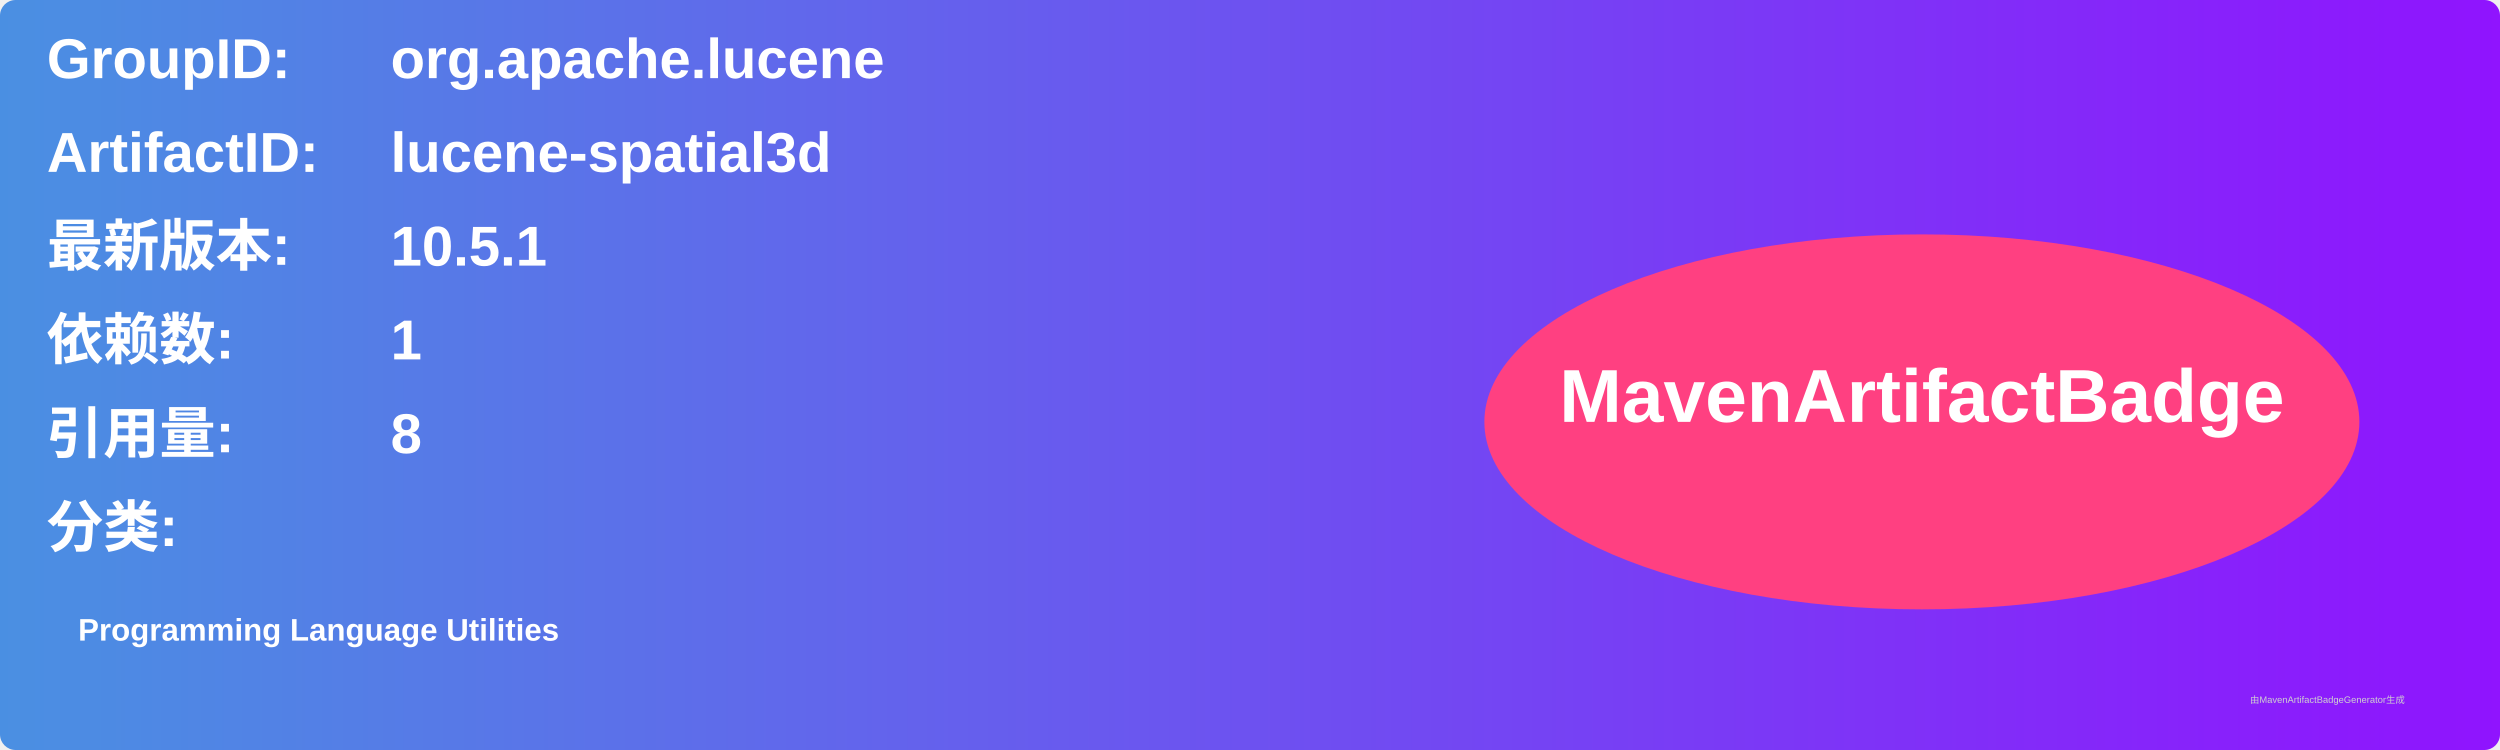
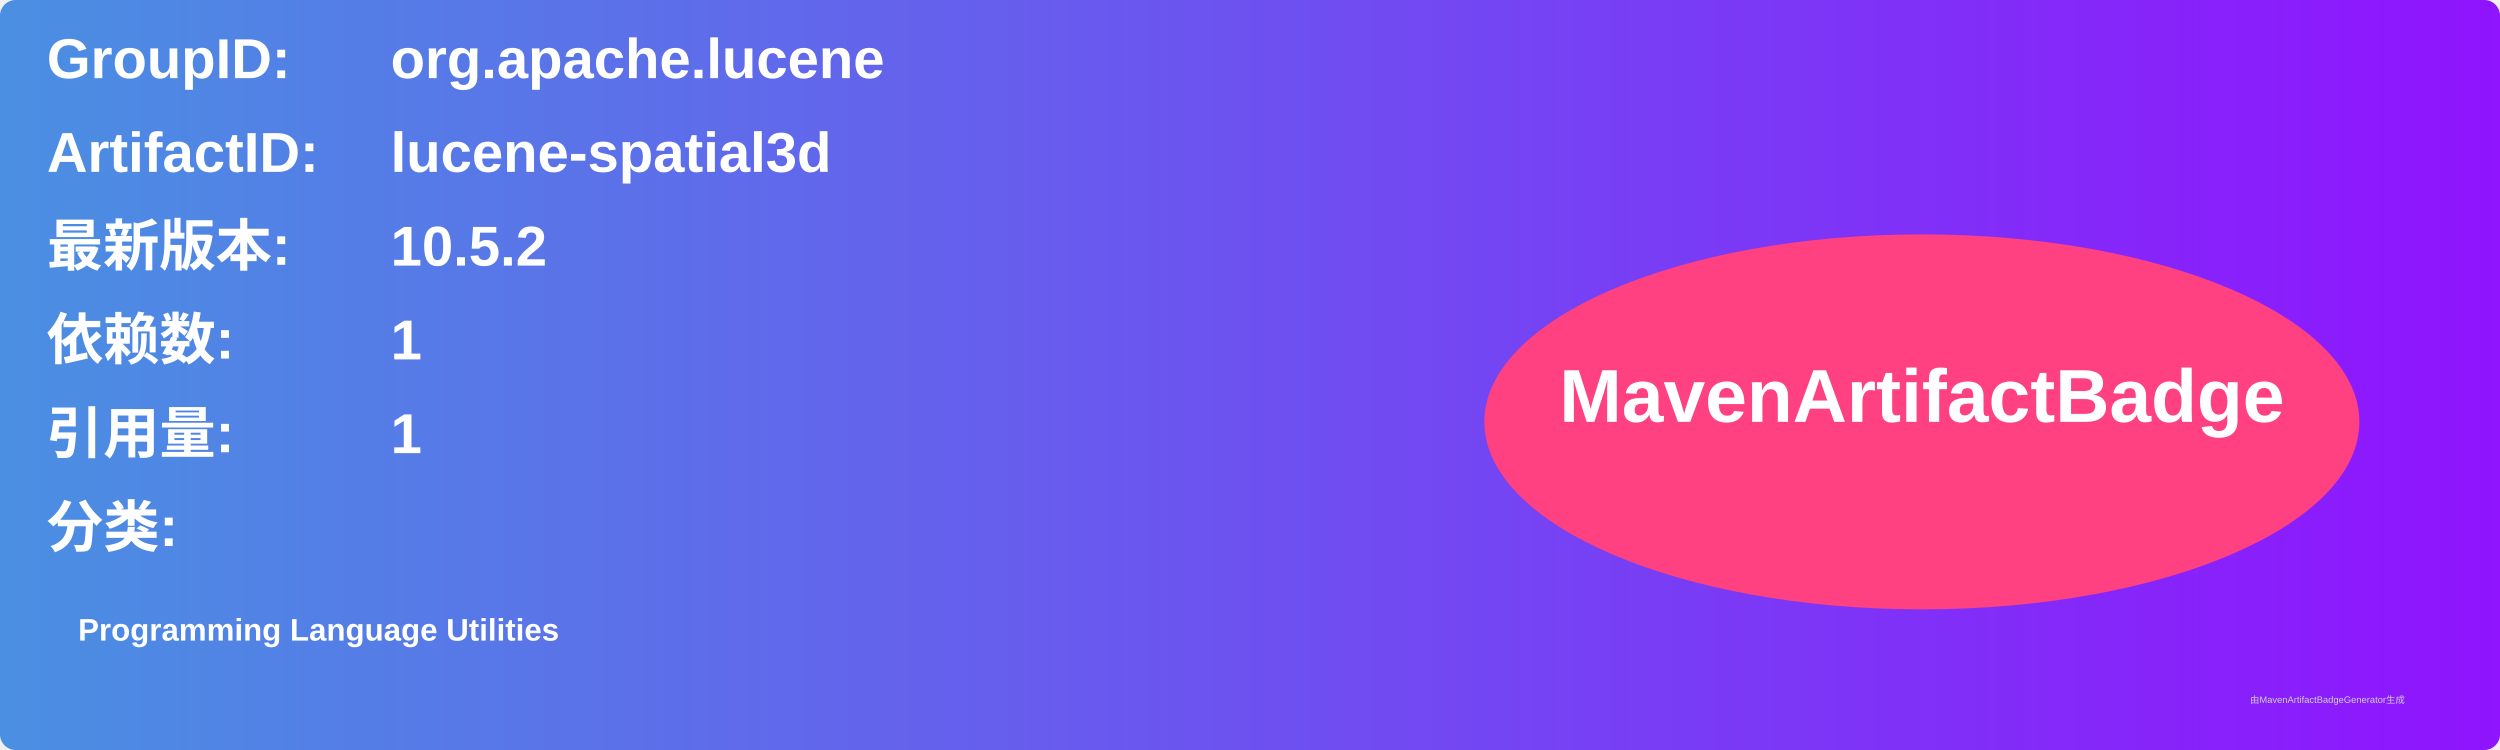
<svg xmlns="http://www.w3.org/2000/svg" width="800" height="240" viewBox="0 0 800 240">
  <linearGradient id="grad" x1="0%" y1="0%" x2="100%" y2="0%">
    <stop offset="0%" stop-color="#4a90e2" />
    <stop offset="100%" stop-color="#9013fe" />
  </linearGradient>
  <rect width="100%" height="100%" rx="5" ry="5" fill="url(#grad)" />
  <g transform="translate(15, 15)">
    <text x="0" y="10" font-family="Arial" font-size="18" fill="white" font-weight="bold" width="260">GroupID:</text>
    <text x="110" y="10" font-family="Arial" font-size="18" fill="white" font-weight="bold" width="460">org.apache.lucene</text>
    <text x="0" y="40" font-family="Arial" font-size="18" fill="white" font-weight="bold" width="260">ArtifactID:</text>
    <text x="110" y="40" font-family="Arial" font-size="18" fill="white" font-weight="bold" width="460">lucene-spatial3d</text>
    <text x="0" y="70" font-family="Arial" font-size="18" fill="white" font-weight="bold">最新版本:</text>
    <text x="110" y="70" font-family="Arial" font-size="18" fill="white" font-weight="bold">
-       <tspan font-weight="bold">10.5.1</tspan>
+       <tspan font-weight="bold">10.5.2</tspan>
    </text>
    <text x="0" y="100" font-family="Arial" font-size="18" fill="white" font-weight="bold">依赖数: </text>
    <text x="110" y="100" font-family="Arial" font-size="18" fill="white">
      <tspan font-weight="bold">1</tspan>
    </text>
    <text x="0" y="130" font-family="Arial" font-size="18" fill="white" font-weight="bold">引用量: </text>
    <text x="110" y="130" font-family="Arial" font-size="18" fill="white">
-       <tspan font-weight="bold">8</tspan>
+       <tspan font-weight="bold">1</tspan>
    </text>
    <text x="0" y="160" font-family="Arial" font-size="18" fill="white" font-weight="bold">分类:</text>
    <text x="10" y="190" font-family="Arial" font-size="10" fill="white">
      <tspan font-weight="bold">Programming Language Utilities</tspan>
    </text>
    <ellipse cx="600" cy="120" rx="140" ry="60" fill="#ff4081" />
    <text x="600" y="120" text-anchor="middle" font-family="Arial" font-size="24" fill="white" font-weight="bold">MavenArtifactBadge</text>
  </g>
  <text x="720" y="225" font-family="Arial" font-size="3" fill="#d0d0d0">由MavenArtifactBadgeGenerator生成</text>
</svg>
